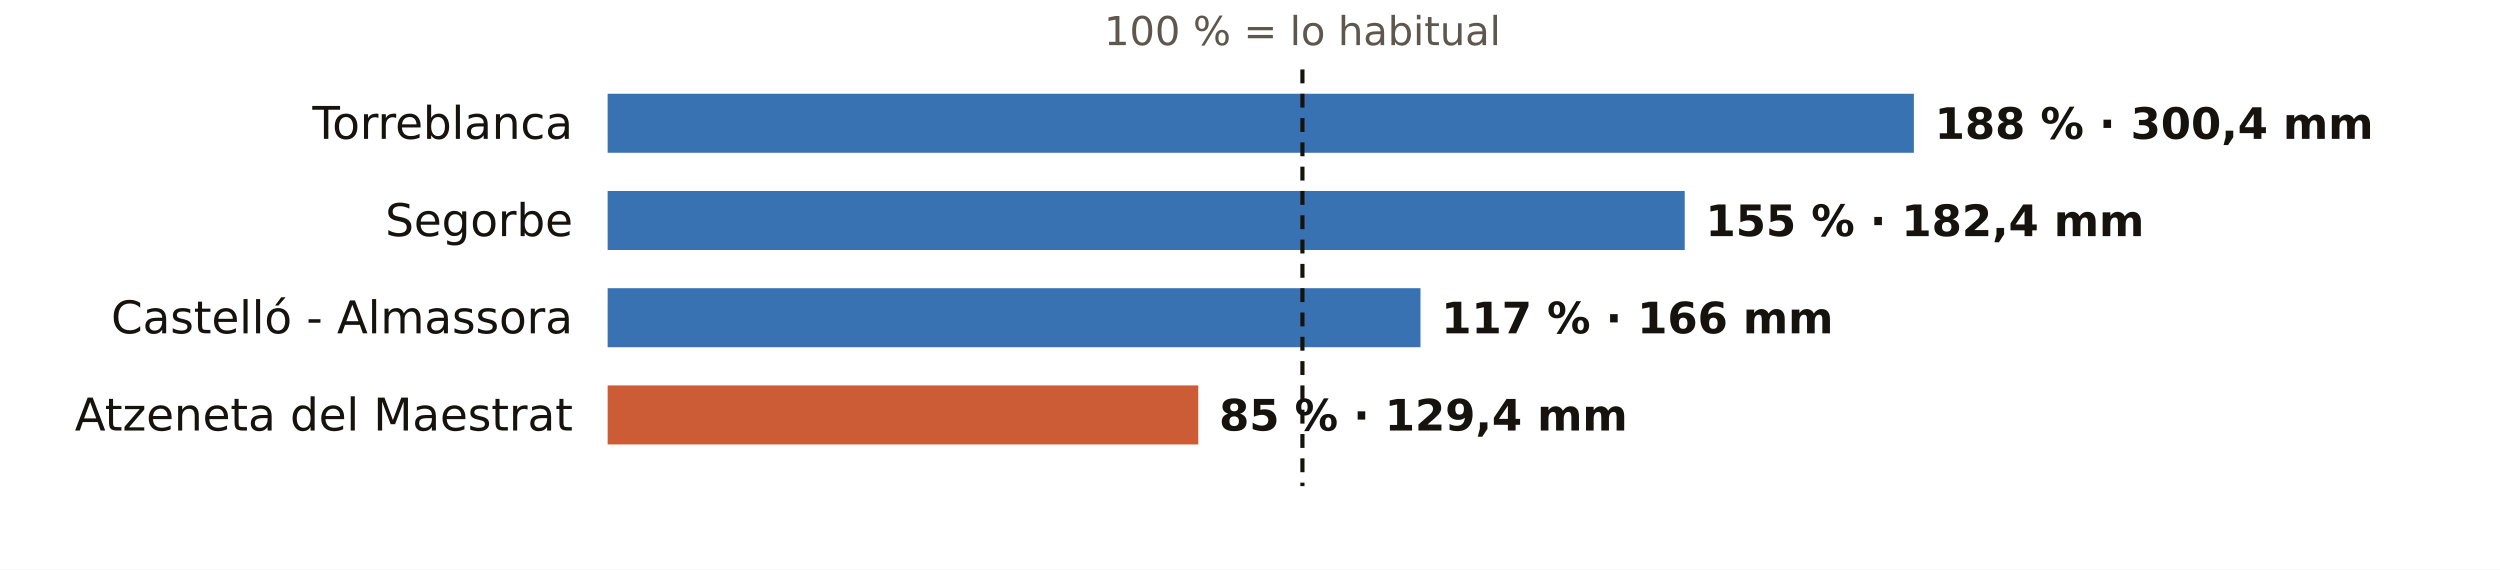
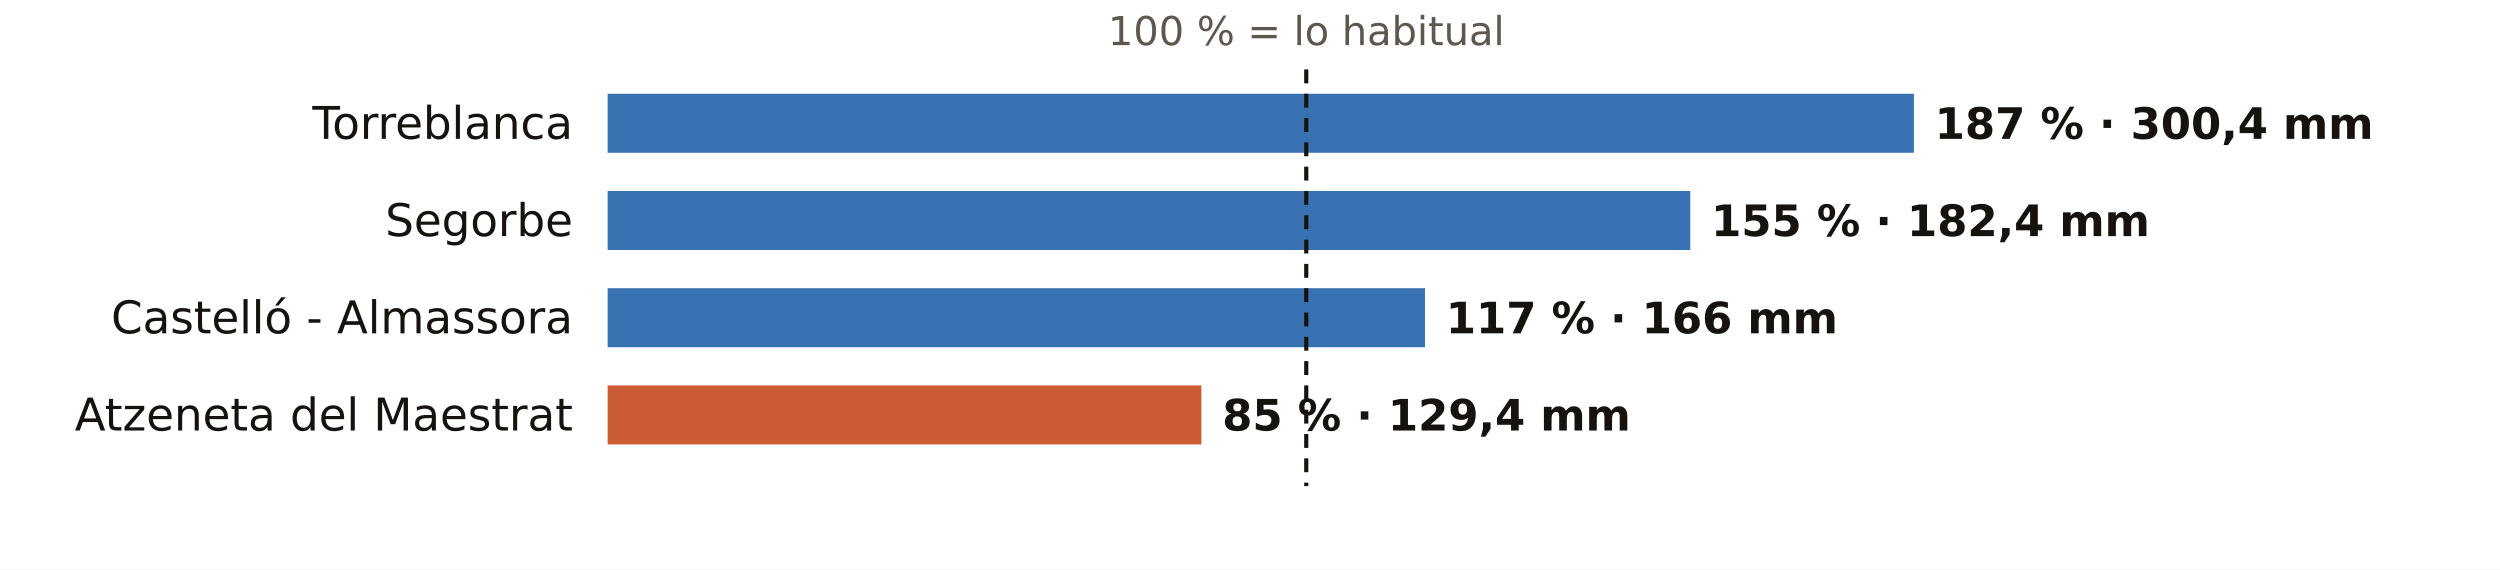
<svg xmlns="http://www.w3.org/2000/svg" viewBox="0 0 720 164" width="720" height="164" role="img" aria-label="El otoño en los pluviómetros de AEMET de Castellón: % de lo habitual">
  <rect width="720" height="164" fill="#FFFFFF" />
-   <text x="375.1" y="13.0" font-size="11.5" fill="#5E574E" text-anchor="middle" font-weight="400" font-family="Public Sans, DejaVu Sans, Arial, sans-serif">100 % = lo habitual</text>
+   <text x="376.2" y="13.0" font-size="11.5" fill="#5E574E" text-anchor="middle" font-weight="400" font-family="Public Sans, DejaVu Sans, Arial, sans-serif">100 % = lo habitual</text>
  <text x="165.0" y="40.0" font-size="13" fill="#16130F" text-anchor="end" font-weight="500" font-family="Public Sans, DejaVu Sans, Arial, sans-serif">Torreblanca</text>
  <rect x="175" y="27" width="376.2" height="17" fill="#1F5FA8" opacity="0.88" />
-   <text x="557.2" y="40.0" font-size="12.5" fill="#16130F" text-anchor="start" font-weight="600" font-family="Public Sans, DejaVu Sans, Arial, sans-serif">188 % · 300,4 mm</text>
+   <text x="557.2" y="40.0" font-size="12.5" fill="#16130F" text-anchor="start" font-weight="600" font-family="Public Sans, DejaVu Sans, Arial, sans-serif">187 % · 300,4 mm</text>
  <text x="165.0" y="68.0" font-size="13" fill="#16130F" text-anchor="end" font-weight="500" font-family="Public Sans, DejaVu Sans, Arial, sans-serif">Segorbe</text>
-   <rect x="175" y="55" width="310.2" height="17" fill="#1F5FA8" opacity="0.88" />
-   <text x="491.2" y="68.0" font-size="12.5" fill="#16130F" text-anchor="start" font-weight="600" font-family="Public Sans, DejaVu Sans, Arial, sans-serif">155 % · 182,4 mm</text>
+   <rect x="175" y="55" width="311.8" height="17" fill="#1F5FA8" opacity="0.88" />
+   <text x="492.8" y="68.0" font-size="12.5" fill="#16130F" text-anchor="start" font-weight="600" font-family="Public Sans, DejaVu Sans, Arial, sans-serif">155 % · 182,4 mm</text>
  <text x="165.0" y="96.0" font-size="13" fill="#16130F" text-anchor="end" font-weight="500" font-family="Public Sans, DejaVu Sans, Arial, sans-serif">Castelló - Almassora</text>
-   <rect x="175" y="83" width="234.1" height="17" fill="#1F5FA8" opacity="0.88" />
-   <text x="415.1" y="96.0" font-size="12.5" fill="#16130F" text-anchor="start" font-weight="600" font-family="Public Sans, DejaVu Sans, Arial, sans-serif">117 % · 166 mm</text>
+   <rect x="175" y="83" width="235.4" height="17" fill="#1F5FA8" opacity="0.88" />
+   <text x="416.4" y="96.0" font-size="12.5" fill="#16130F" text-anchor="start" font-weight="600" font-family="Public Sans, DejaVu Sans, Arial, sans-serif">117 % · 166 mm</text>
  <text x="165.0" y="124.0" font-size="13" fill="#16130F" text-anchor="end" font-weight="500" font-family="Public Sans, DejaVu Sans, Arial, sans-serif">Atzeneta del Maestrat</text>
-   <rect x="175" y="111" width="170.1" height="17" fill="#C4461A" opacity="0.88" />
-   <text x="351.1" y="124.0" font-size="12.5" fill="#16130F" text-anchor="start" font-weight="600" font-family="Public Sans, DejaVu Sans, Arial, sans-serif">85 % · 129,4 mm</text>
-   <line x1="375.1" x2="375.1" y1="20" y2="140" stroke="#16130F" stroke-width="1.2" stroke-dasharray="4 3" />
+   <rect x="175" y="111" width="171.0" height="17" fill="#C4461A" opacity="0.88" />
+   <text x="352.0" y="124.0" font-size="12.5" fill="#16130F" text-anchor="start" font-weight="600" font-family="Public Sans, DejaVu Sans, Arial, sans-serif">85 % · 129,4 mm</text>
+   <line x1="376.2" x2="376.2" y1="20" y2="140" stroke="#16130F" stroke-width="1.2" stroke-dasharray="4 3" />
</svg>
